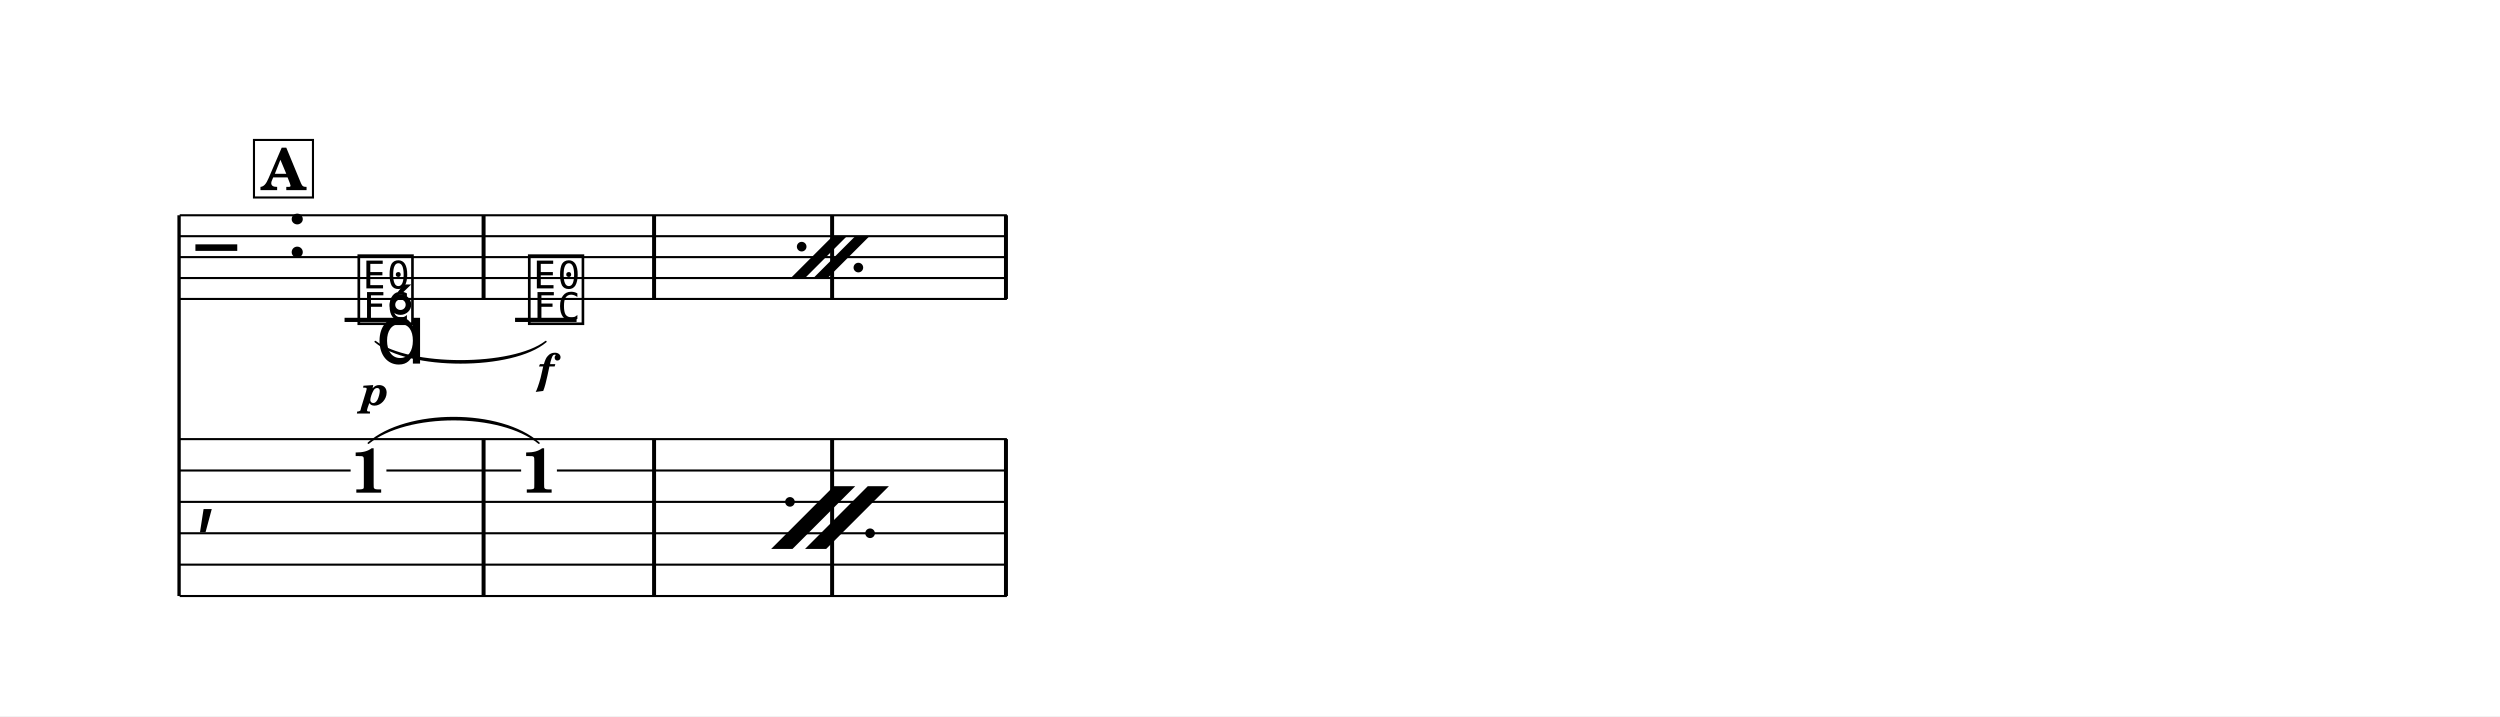
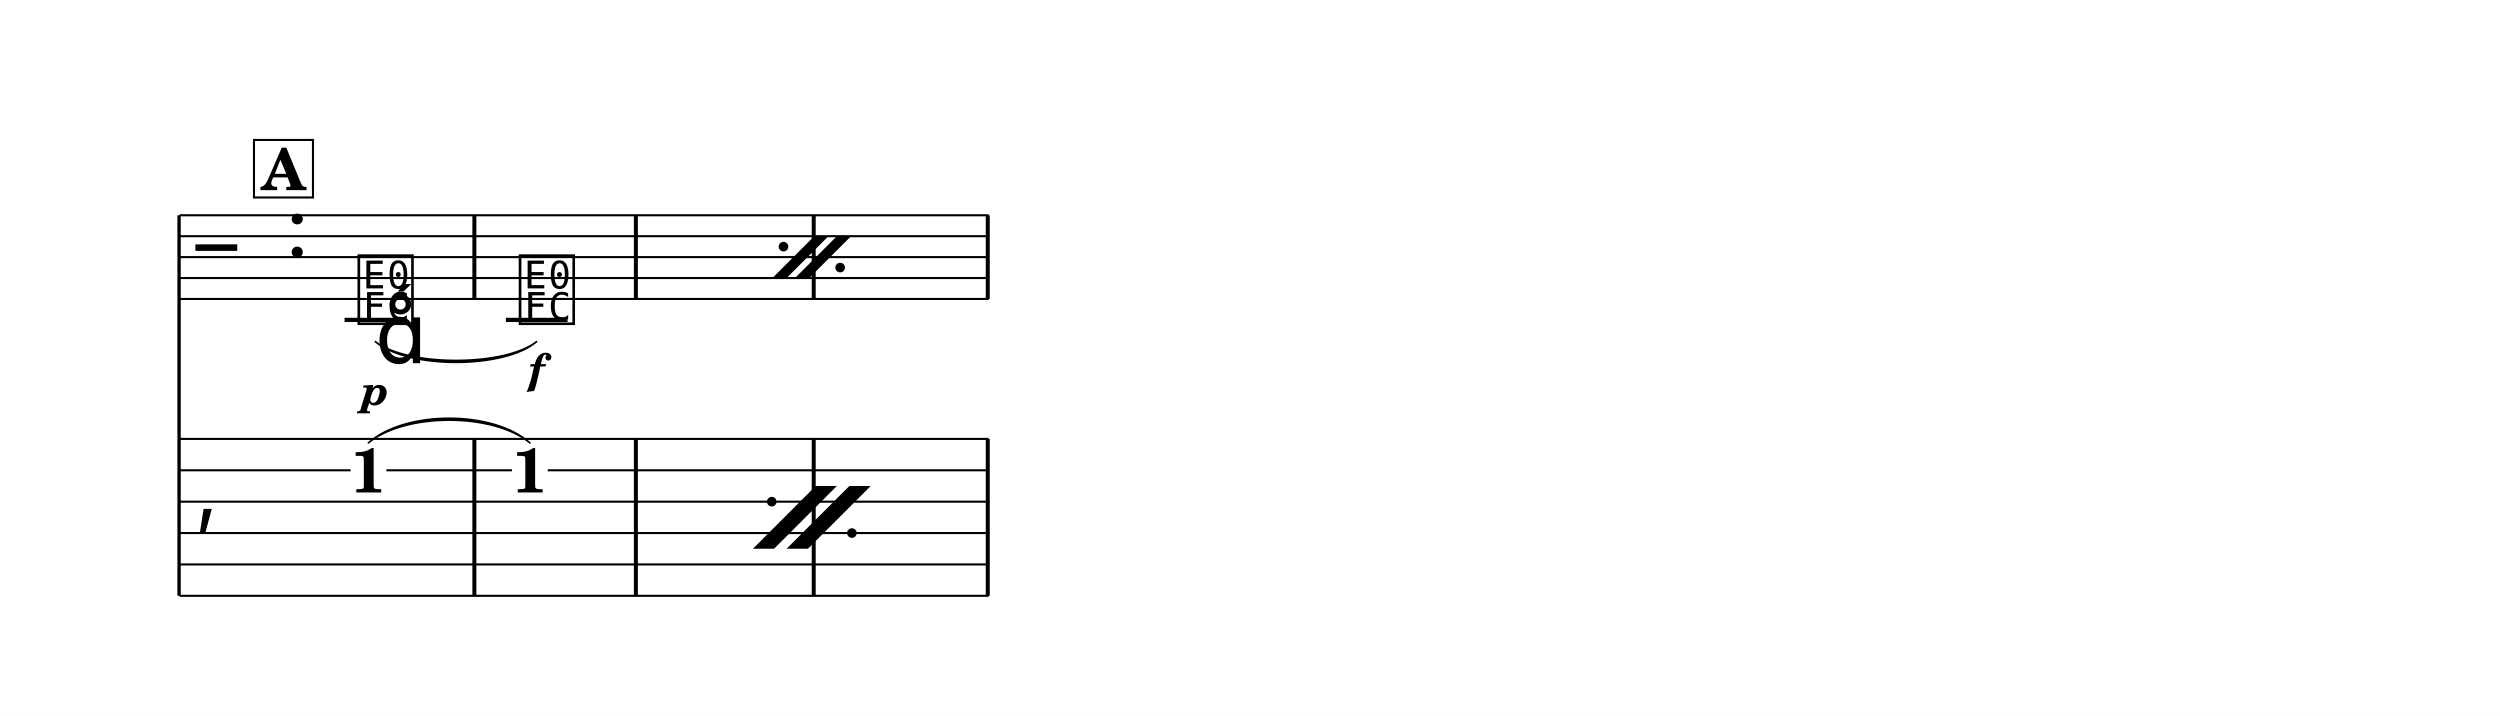
- <svg xmlns="http://www.w3.org/2000/svg" width="1195.0" height="342.3" viewBox="0 0 119.50 34.23" font-family="TeX Gyre Schola, serif">
+ <svg xmlns="http://www.w3.org/2000/svg" width="1195.0" height="342.2" viewBox="0 0 119.50 34.22" font-family="TeX Gyre Schola, serif">
  <style>
  @font-face { font-family: 'Emmentaler'; src: local('Emmentaler'); }
  .music { font-family: 'Emmentaler', serif; }
</style>
-   <rect x="0" y="0" width="119.50" height="34.23" fill="#FFFFFF" />
+   <rect x="0" y="0" width="119.50" height="34.22" fill="#FFFFFF" />
  <g transform="translate(8.54,0.00) scale(1,1)">
-     <line x1="0.02" y1="10.29" x2="0.02" y2="28.49" stroke="#000000" stroke-width="0.160" />
-     <line x1="0.05" y1="10.29" x2="39.59" y2="10.29" stroke="#000000" stroke-width="0.100" />
-     <line x1="0.05" y1="11.29" x2="39.59" y2="11.29" stroke="#000000" stroke-width="0.100" />
-     <line x1="0.05" y1="12.29" x2="39.59" y2="12.29" stroke="#000000" stroke-width="0.100" />
-     <line x1="0.05" y1="13.29" x2="39.59" y2="13.29" stroke="#000000" stroke-width="0.100" />
-     <line x1="0.05" y1="14.29" x2="39.59" y2="14.29" stroke="#000000" stroke-width="0.100" />
+     <line x1="0.02" y1="10.29" x2="0.02" y2="28.48" stroke="#000000" stroke-width="0.160" />
+     <line x1="0.05" y1="10.29" x2="38.72" y2="10.29" stroke="#000000" stroke-width="0.100" />
+     <line x1="0.05" y1="11.29" x2="38.72" y2="11.29" stroke="#000000" stroke-width="0.100" />
+     <line x1="0.05" y1="12.29" x2="38.72" y2="12.29" stroke="#000000" stroke-width="0.100" />
+     <line x1="0.05" y1="13.29" x2="38.72" y2="13.29" stroke="#000000" stroke-width="0.100" />
+     <line x1="0.05" y1="14.29" x2="38.72" y2="14.29" stroke="#000000" stroke-width="0.100" />
    <text class="music" x="0.80" y="13.29" font-size="4.00"></text>
    <text class="music" x="5.12" y="12.29" font-size="4.00"></text>
    <line x1="7.93" y1="15.29" x2="10.87" y2="15.29" stroke="#000000" stroke-width="0.200" />
-     <line x1="16.08" y1="15.29" x2="19.02" y2="15.29" stroke="#000000" stroke-width="0.200" />
+     <line x1="15.64" y1="15.29" x2="18.59" y2="15.29" stroke="#000000" stroke-width="0.200" />
    <text class="music" x="8.42" y="15.29" font-size="4.00" data-pos="403"></text>
-     <text class="music" x="16.57" y="15.29" font-size="4.00" data-pos="418"></text>
-     <rect x="14.48" y="10.29" width="0.19" height="4.00" data-pos="416" />
-     <rect x="22.63" y="10.29" width="0.19" height="4.00" data-pos="423" />
-     <rect x="31.14" y="10.29" width="0.19" height="4.00" data-pos="385" />
-     <rect x="39.45" y="10.29" width="0.19" height="4.00" data-pos="385" />
-     <text class="music" x="0.80" y="24.74" font-size="4.00"></text>
-     <rect x="14.48" y="20.99" width="0.19" height="7.50" data-pos="416" />
-     <rect x="22.63" y="20.99" width="0.19" height="7.50" data-pos="423" />
-     <rect x="31.14" y="20.99" width="0.19" height="7.50" data-pos="385" />
-     <rect x="39.45" y="20.99" width="0.19" height="7.50" data-pos="385" />
-     <text x="9.07" y="23.55" font-size="3.00" font-weight="bold" text-anchor="middle" data-pos="403">1</text>
-     <text x="17.22" y="23.55" font-size="3.00" font-weight="bold" text-anchor="middle" data-pos="418">1</text>
-     <line x1="0.05" y1="20.99" x2="39.59" y2="20.99" stroke="#000000" stroke-width="0.100" />
-     <line x1="0.05" y1="22.49" x2="8.22" y2="22.49" stroke="#000000" stroke-width="0.100" />
-     <line x1="9.93" y1="22.49" x2="16.37" y2="22.49" stroke="#000000" stroke-width="0.100" />
-     <line x1="18.08" y1="22.49" x2="39.59" y2="22.49" stroke="#000000" stroke-width="0.100" />
-     <line x1="0.05" y1="23.99" x2="39.59" y2="23.99" stroke="#000000" stroke-width="0.100" />
-     <line x1="0.05" y1="25.49" x2="39.59" y2="25.49" stroke="#000000" stroke-width="0.100" />
-     <line x1="0.05" y1="26.99" x2="39.59" y2="26.99" stroke="#000000" stroke-width="0.100" />
-     <line x1="0.05" y1="28.49" x2="39.59" y2="28.49" stroke="#000000" stroke-width="0.100" />
-     <path d="M 9.40,16.33 C 10.99,17.56 15.96,17.56 17.55,16.33 C 15.96,17.68 10.99,17.68 9.40,16.33 Z" stroke="#000000" stroke-width="0.08" stroke-linecap="round" stroke-linejoin="round" data-pos="414" />
-     <path d="M 9.07,21.18 C 10.90,19.56 15.39,19.56 17.22,21.18 C 15.39,19.68 10.90,19.68 9.07,21.18 Z" stroke="#000000" stroke-width="0.08" stroke-linecap="round" stroke-linejoin="round" data-pos="414" />
-     <text x="9.40" y="19.36" font-size="2.00" font-weight="bold" font-style="italic" text-anchor="middle" data-pos="405">p</text>
-     <text x="17.55" y="18.33" font-size="2.00" font-weight="bold" font-style="italic" text-anchor="middle" data-pos="419">f</text>
-     <text class="music" x="9.40" y="17.38" font-size="4.00" data-pos="407"></text>
-     <polygon points="29.26,13.29 29.94,13.29 31.94,11.29 31.26,11.29" data-pos="384" />
-     <polygon points="30.34,13.29 31.02,13.29 33.02,11.29 32.34,11.29" data-pos="384" />
-     <circle cx="29.78" cy="11.79" r="0.23" data-pos="384" />
-     <circle cx="32.49" cy="12.79" r="0.23" data-pos="384" />
-     <polygon points="28.32,26.24 29.34,26.24 32.34,23.24 31.32,23.24" data-pos="384" />
-     <polygon points="29.94,26.24 30.95,26.24 33.95,23.24 32.94,23.24" data-pos="384" />
-     <circle cx="29.22" cy="23.99" r="0.23" data-pos="384" />
-     <circle cx="33.05" cy="25.49" r="0.23" data-pos="384" />
+     <text class="music" x="16.13" y="15.29" font-size="4.00" data-pos="418"></text>
+     <rect x="14.04" y="10.29" width="0.19" height="4.00" data-pos="416" />
+     <rect x="21.76" y="10.29" width="0.19" height="4.00" data-pos="423" />
+     <rect x="30.26" y="10.29" width="0.19" height="4.00" data-pos="385" />
+     <rect x="38.58" y="10.29" width="0.19" height="4.00" data-pos="385" />
+     <text class="music" x="0.80" y="24.73" font-size="4.00"></text>
+     <rect x="14.04" y="20.98" width="0.19" height="7.50" data-pos="416" />
+     <rect x="21.76" y="20.98" width="0.19" height="7.50" data-pos="423" />
+     <rect x="30.26" y="20.98" width="0.19" height="7.50" data-pos="385" />
+     <rect x="38.58" y="20.98" width="0.19" height="7.50" data-pos="385" />
+     <text x="9.07" y="23.54" font-size="3.00" font-weight="bold" text-anchor="middle" data-pos="403">1</text>
+     <text x="16.79" y="23.54" font-size="3.00" font-weight="bold" text-anchor="middle" data-pos="418">1</text>
+     <line x1="0.05" y1="20.98" x2="38.72" y2="20.98" stroke="#000000" stroke-width="0.100" />
+     <line x1="0.05" y1="22.48" x2="8.22" y2="22.48" stroke="#000000" stroke-width="0.100" />
+     <line x1="9.93" y1="22.48" x2="15.93" y2="22.48" stroke="#000000" stroke-width="0.100" />
+     <line x1="17.64" y1="22.48" x2="38.72" y2="22.48" stroke="#000000" stroke-width="0.100" />
+     <line x1="0.05" y1="23.98" x2="38.72" y2="23.98" stroke="#000000" stroke-width="0.100" />
+     <line x1="0.05" y1="25.48" x2="38.72" y2="25.48" stroke="#000000" stroke-width="0.100" />
+     <line x1="0.05" y1="26.98" x2="38.72" y2="26.98" stroke="#000000" stroke-width="0.100" />
+     <line x1="0.05" y1="28.48" x2="38.72" y2="28.48" stroke="#000000" stroke-width="0.100" />
+     <path d="M 9.40,16.33 C 10.94,17.53 15.58,17.53 17.11,16.33 C 15.58,17.65 10.94,17.65 9.40,16.33 Z" stroke="#000000" stroke-width="0.08" stroke-linecap="round" stroke-linejoin="round" data-pos="414" />
+     <path d="M 9.07,21.17 C 10.83,19.60 15.03,19.60 16.79,21.17 C 15.03,19.72 10.83,19.72 9.07,21.17 Z" stroke="#000000" stroke-width="0.08" stroke-linecap="round" stroke-linejoin="round" data-pos="414" />
+     <text x="9.40" y="19.35" font-size="2.00" font-weight="bold" font-style="italic" text-anchor="middle" data-pos="405">p</text>
+     <text x="17.11" y="18.33" font-size="2.00" font-weight="bold" font-style="italic" text-anchor="middle" data-pos="419">f</text>
+     <text class="music" x="9.40" y="17.36" font-size="4.00" data-pos="407"></text>
+     <polygon points="28.38,13.29 29.06,13.29 31.06,11.29 30.38,11.29" data-pos="384" />
+     <polygon points="29.46,13.29 30.14,13.29 32.14,11.29 31.46,11.29" data-pos="384" />
+     <circle cx="28.91" cy="11.79" r="0.23" data-pos="384" />
+     <circle cx="31.62" cy="12.79" r="0.23" data-pos="384" />
+     <polygon points="27.45,26.23 28.46,26.23 31.46,23.23 30.45,23.23" data-pos="384" />
+     <polygon points="29.06,26.23 30.08,26.23 33.08,23.23 32.06,23.23" data-pos="384" />
+     <circle cx="28.35" cy="23.98" r="0.23" data-pos="384" />
+     <circle cx="32.18" cy="25.48" r="0.23" data-pos="384" />
    <rect x="3.60" y="6.69" width="2.82" height="2.75" fill="#FFFFFF" stroke="#000000" stroke-width="0.100" data-pos="372" />
    <text x="5.01" y="9.09" font-size="2.77" font-weight="bold" text-anchor="middle" data-pos="372">A</text>
  </g>
</svg>
